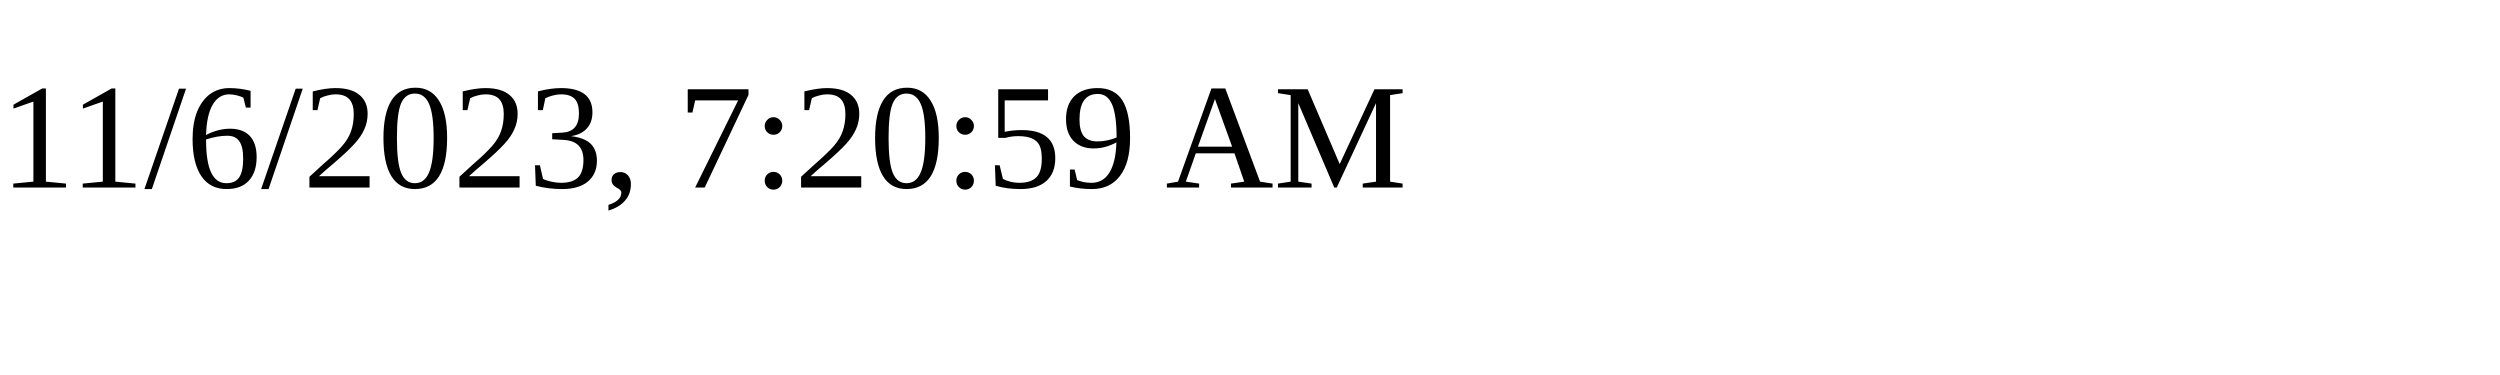
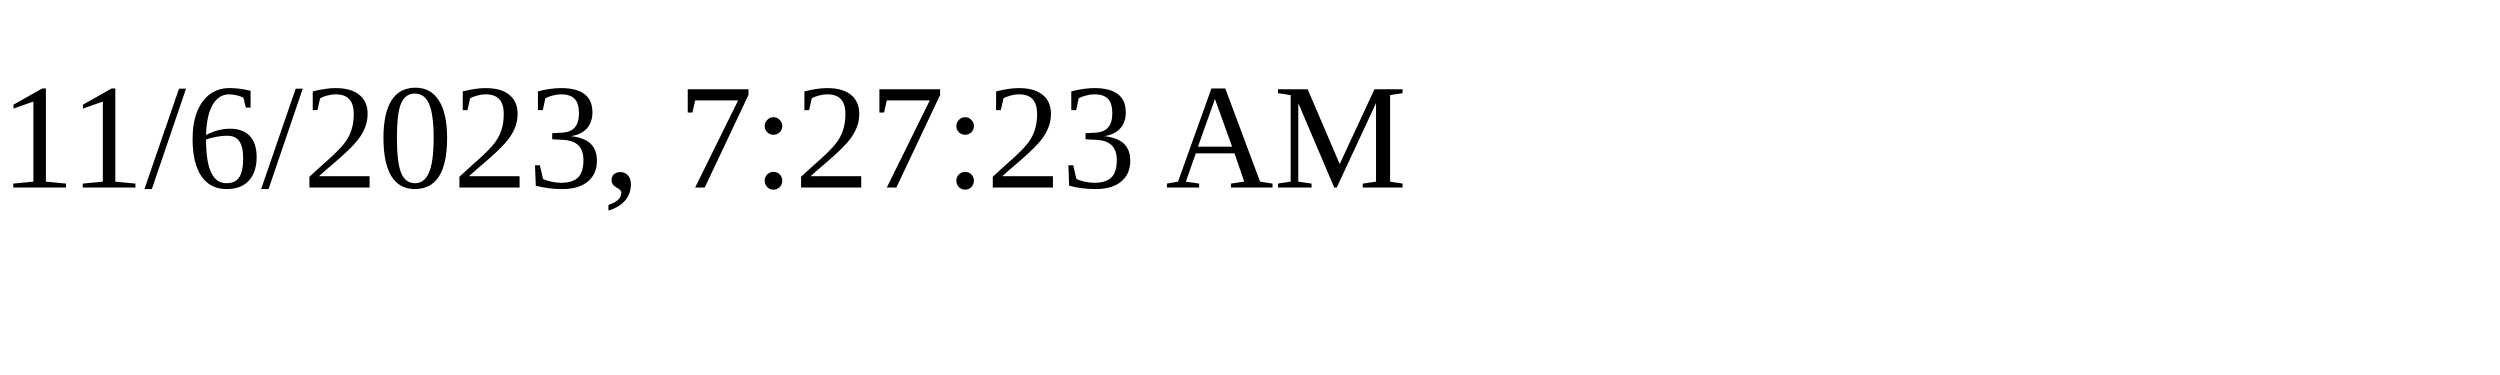
<svg xmlns="http://www.w3.org/2000/svg" height="30" width="200">
-   <text x="0" y="15">11/6/2023, 7:20:59 AM</text>
+   <text x="0" y="15">11/6/2023, 7:27:23 AM</text>
</svg>
